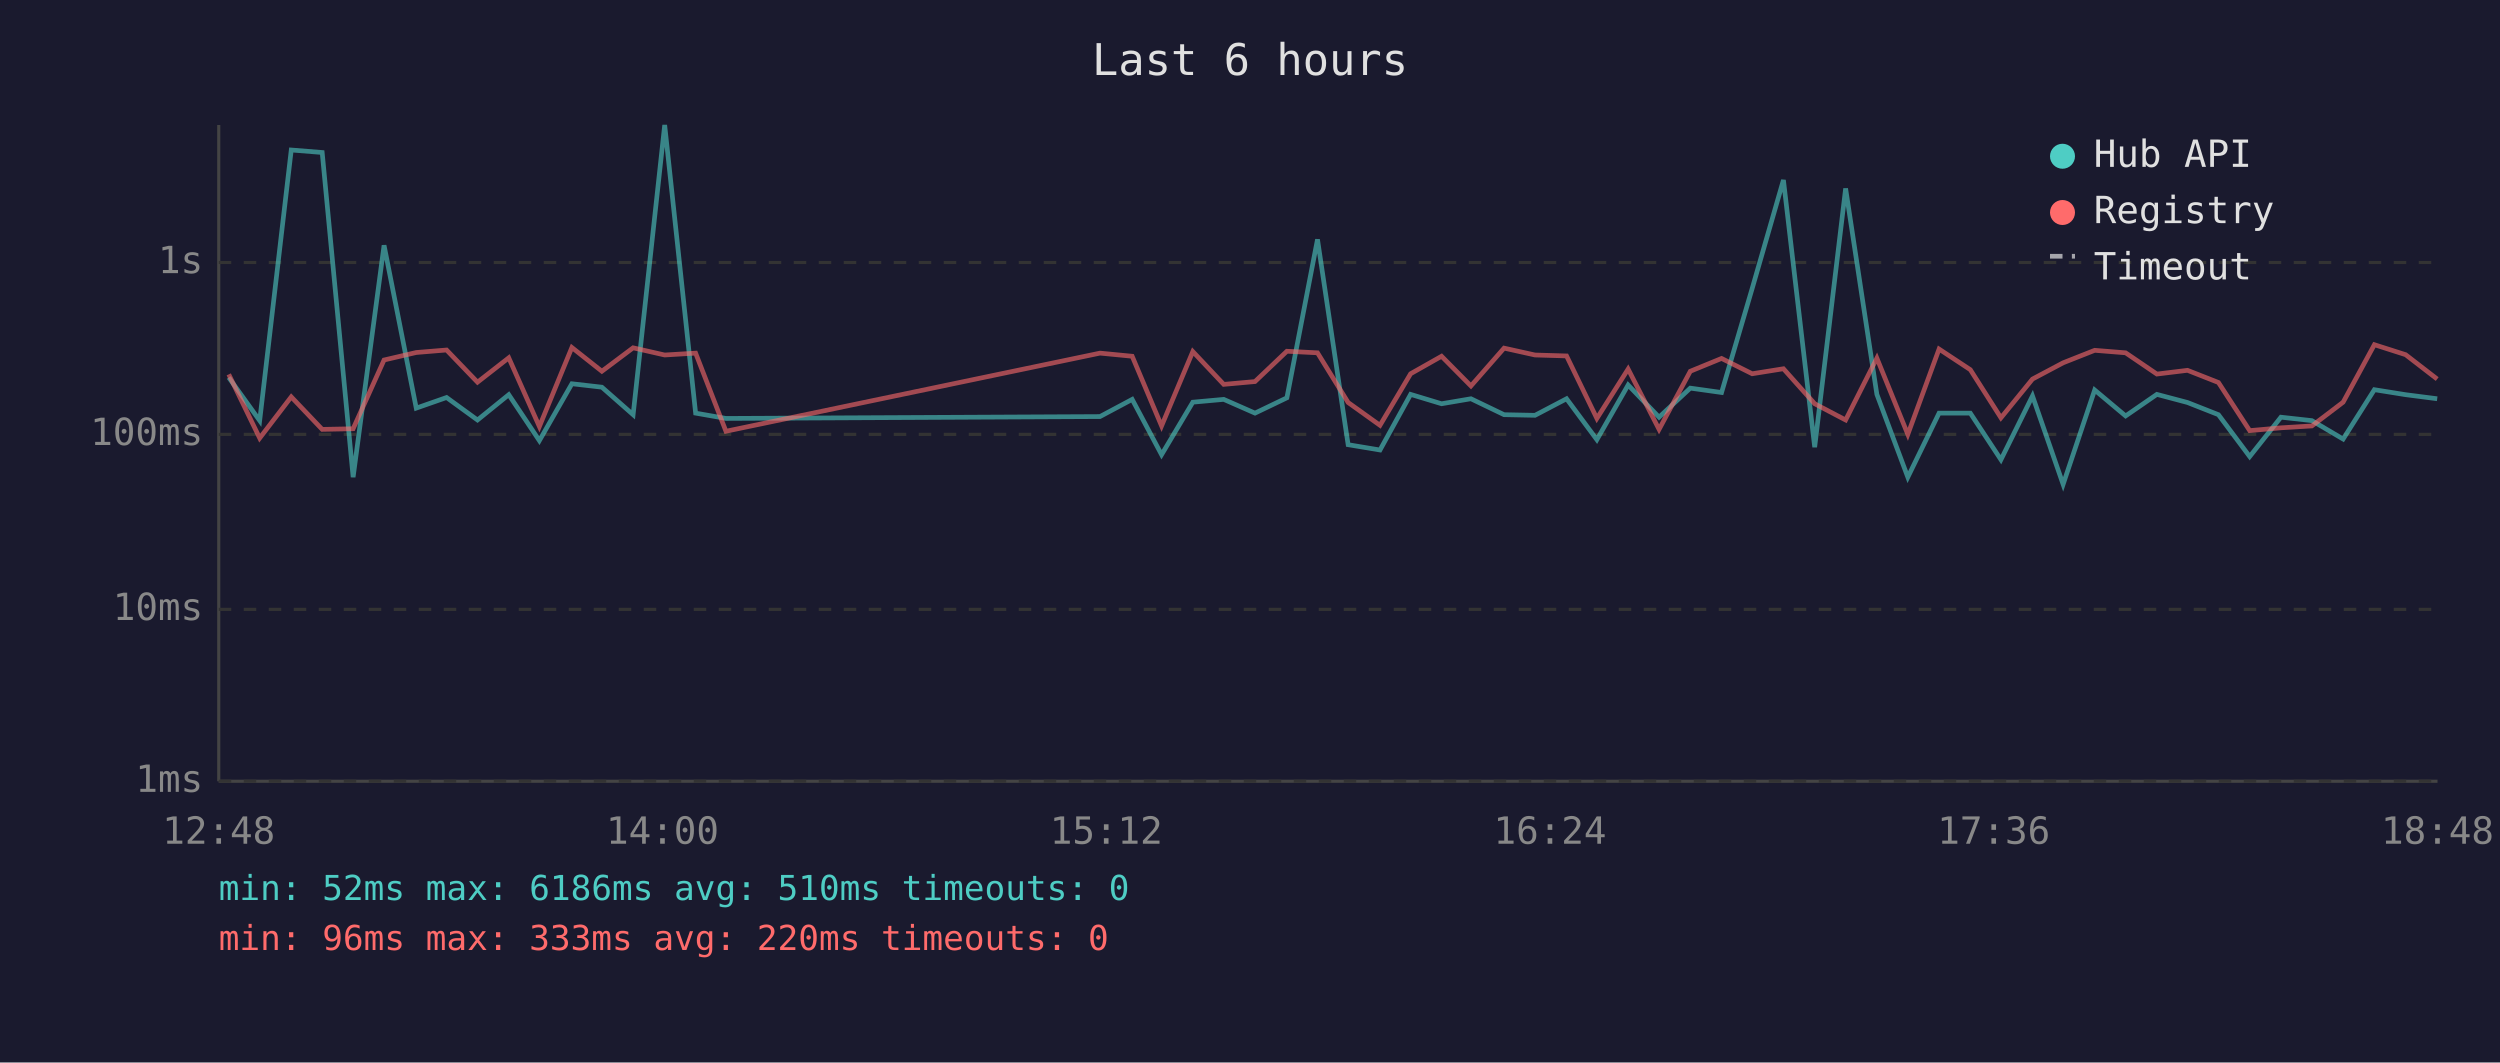
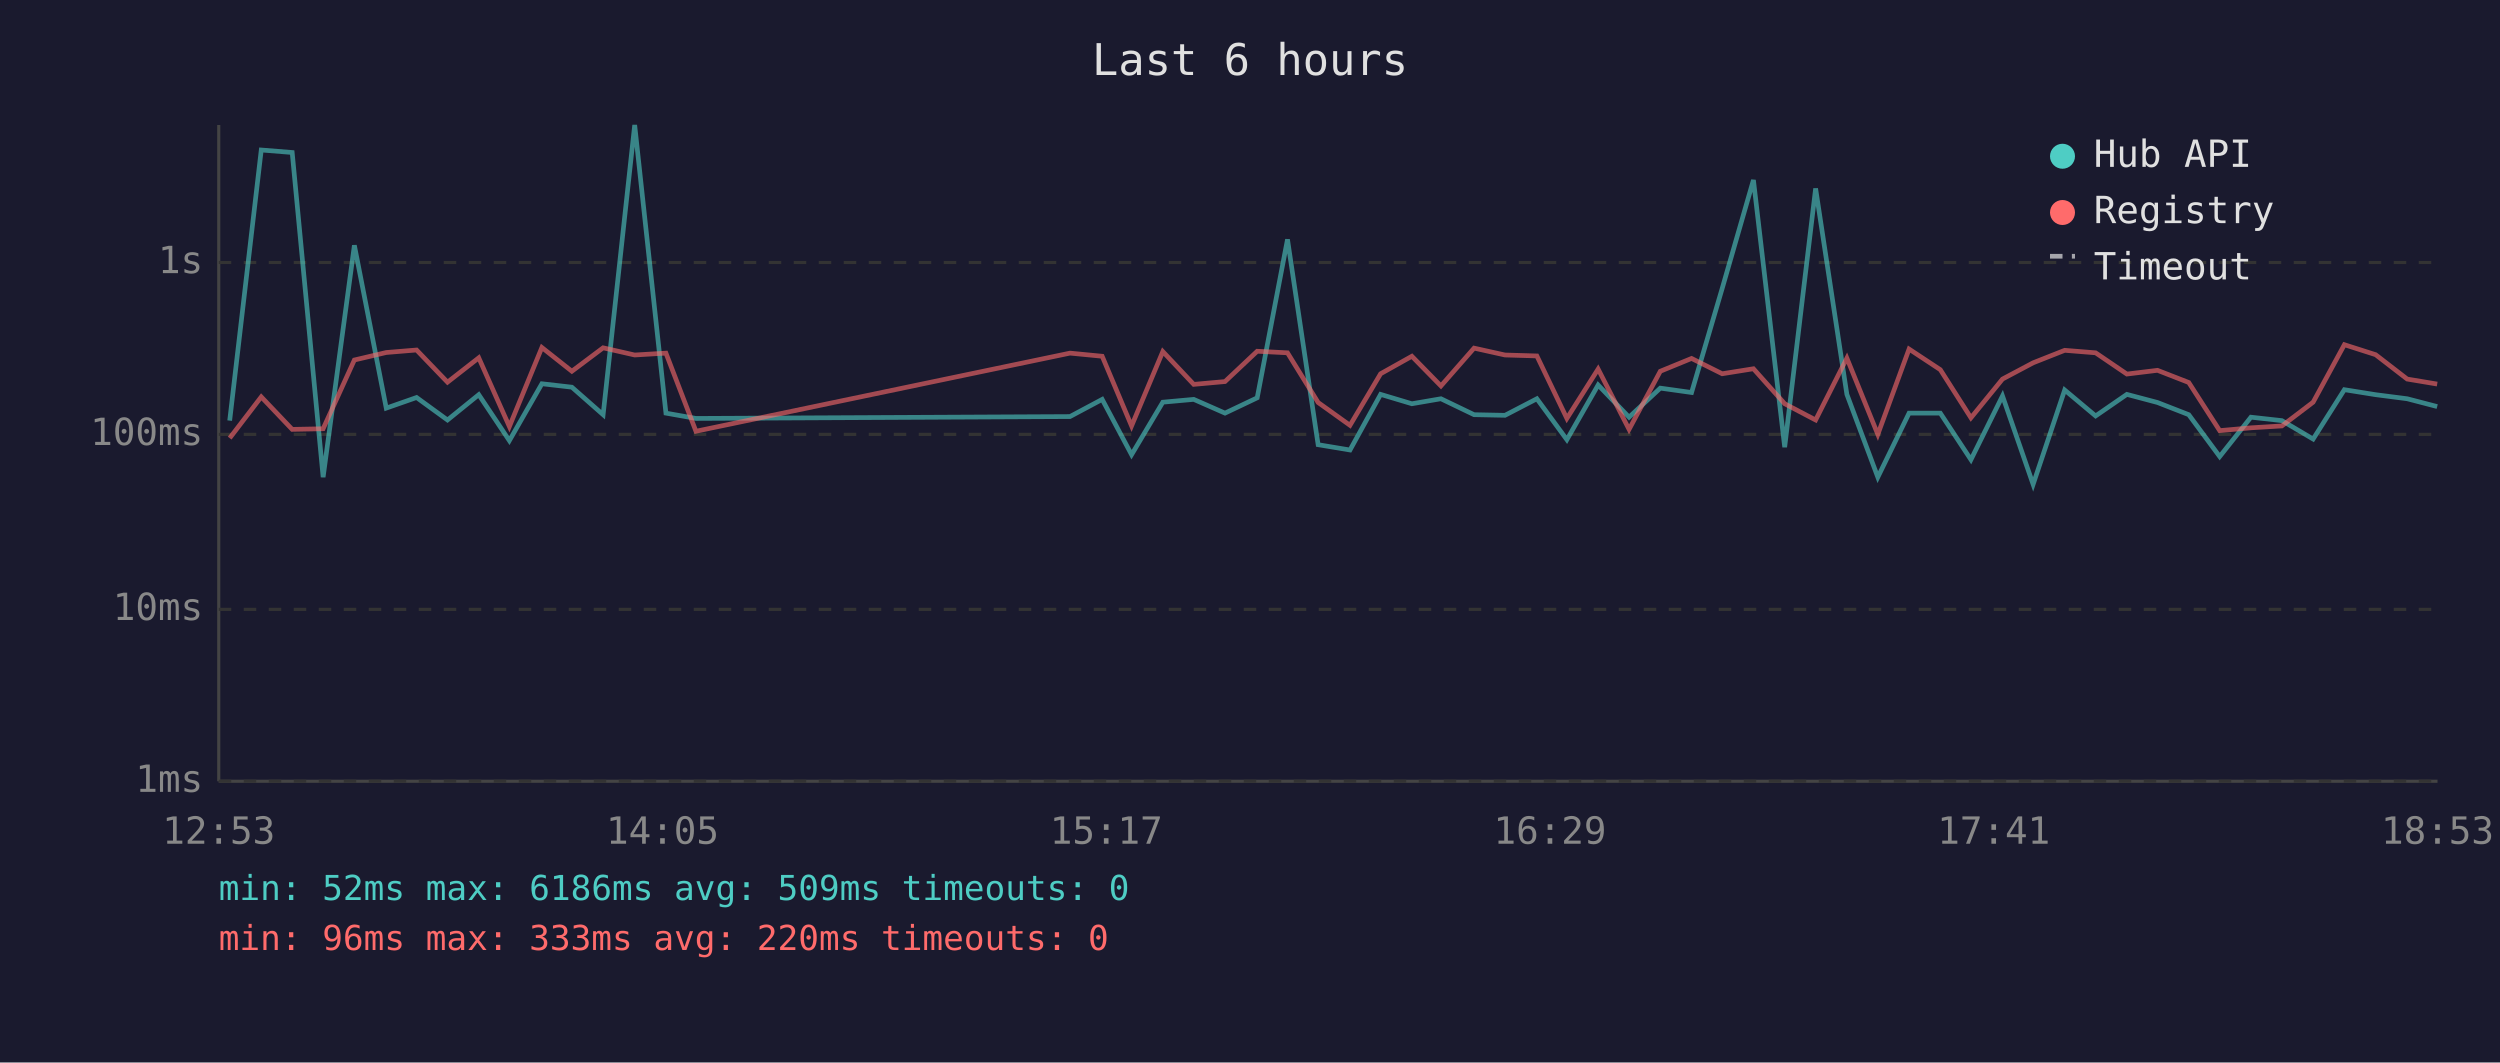
<svg xmlns="http://www.w3.org/2000/svg" viewBox="0 0 800 340" font-family="monospace" font-size="12">
  <rect width="800" height="340" fill="#1a1a2e" />
  <text x="400" y="24" fill="#e0e0e0" font-size="14" text-anchor="middle">Last 6 hours</text>
  <line x1="70" y1="40" x2="70" y2="250" stroke="#444" stroke-width="1" />
  <line x1="70" y1="250" x2="780" y2="250" stroke="#444" stroke-width="1" />
  <line x1="70" y1="250" x2="780" y2="250" stroke="#333" stroke-width="1" stroke-dasharray="4" />
  <text x="65" y="250" fill="#888" text-anchor="end" dominant-baseline="middle">1ms</text>
  <line x1="70" y1="195" x2="780" y2="195" stroke="#333" stroke-width="1" stroke-dasharray="4" />
  <text x="65" y="195" fill="#888" text-anchor="end" dominant-baseline="middle">10ms</text>
  <line x1="70" y1="139" x2="780" y2="139" stroke="#333" stroke-width="1" stroke-dasharray="4" />
  <text x="65" y="139" fill="#888" text-anchor="end" dominant-baseline="middle">100ms</text>
  <line x1="70" y1="84" x2="780" y2="84" stroke="#333" stroke-width="1" stroke-dasharray="4" />
  <text x="65" y="84" fill="#888" text-anchor="end" dominant-baseline="middle">1s</text>
-   <text x="70" y="270" fill="#888" text-anchor="middle">12:48</text>
-   <text x="212" y="270" fill="#888" text-anchor="middle">14:00</text>
-   <text x="354" y="270" fill="#888" text-anchor="middle">15:12</text>
-   <text x="496" y="270" fill="#888" text-anchor="middle">16:24</text>
-   <text x="638" y="270" fill="#888" text-anchor="middle">17:36</text>
-   <text x="780" y="270" fill="#888" text-anchor="middle">18:48</text>
-   <polyline points="73.2,120.8 83.1,134.6 93.2,48.0 103.1,48.8 113.0,152.7 122.9,78.5 133.2,130.6 142.9,127.2 152.8,134.4 162.8,126.3 172.6,141.0 183.0,122.8 192.6,123.9 202.6,132.7 212.7,40.0 222.6,132.2 232.3,133.9 352.0,133.3 362.3,127.8 371.7,145.5 381.7,128.7 391.6,127.8 401.6,132.2 411.8,127.3 421.6,76.6 431.4,142.3 441.6,144.0 451.4,126.2 461.3,129.2 470.7,127.6 481.3,132.7 491.2,132.9 501.3,127.6 511.0,140.7 521.0,123.2 530.9,133.5 540.9,124.2 550.9,125.6 560.7,92.3 570.7,57.6 580.7,143.1 590.6,60.3 600.6,126.2 610.5,152.7 620.5,132.2 630.5,132.2 640.3,147.1 650.4,126.7 660.2,155.0 670.3,124.8 680.2,133.1 690.2,126.2 700.0,128.8 709.9,132.7 719.9,146.1 729.9,133.5 739.8,134.6 749.8,140.5 759.8,124.7 769.8,126.3 779.9,127.6" fill="none" stroke="#4ecdc4" stroke-width="1.5" opacity="0.6" />
-   <polyline points="73.2,119.8 83.1,140.2 93.2,127.0 103.1,137.4 113.0,137.2 122.9,115.2 133.2,112.8 142.9,112.0 152.8,122.3 162.8,114.5 172.6,136.5 183.0,111.2 192.6,118.8 202.6,111.3 212.7,113.6 222.6,113.0 232.3,138.0 352.0,113.0 362.3,114.0 371.7,136.3 381.7,112.5 391.6,123.0 401.6,122.1 411.8,112.4 421.6,112.9 431.4,128.8 441.6,136.1 451.4,119.6 461.3,114.0 470.7,123.5 481.3,111.4 491.2,113.6 501.3,113.9 511.0,133.9 521.0,118.1 530.9,137.4 540.9,118.8 550.9,114.7 560.7,119.6 570.7,118.0 580.7,129.2 590.6,134.4 600.6,114.6 610.5,139.0 620.5,111.7 630.5,118.3 640.3,133.7 650.4,121.3 660.2,116.1 670.3,112.1 680.2,112.9 690.2,119.7 700.0,118.5 709.9,122.4 719.9,137.8 729.9,136.9 739.8,136.3 749.8,128.7 759.8,110.3 769.8,113.5 779.9,121.3" fill="none" stroke="#ff6b6b" stroke-width="1.5" opacity="0.6" />
+   <text x="70" y="270" fill="#888" text-anchor="middle">12:53</text>
+   <text x="212" y="270" fill="#888" text-anchor="middle">14:05</text>
+   <text x="354" y="270" fill="#888" text-anchor="middle">15:17</text>
+   <text x="496" y="270" fill="#888" text-anchor="middle">16:29</text>
+   <text x="638" y="270" fill="#888" text-anchor="middle">17:41</text>
+   <text x="780" y="270" fill="#888" text-anchor="middle">18:53</text>
+   <polyline points="73.5,134.6 83.6,48.0 93.5,48.8 103.4,152.7 113.4,78.5 123.6,130.6 133.3,127.2 143.2,134.4 153.2,126.3 163.0,141.0 173.4,122.8 183.0,123.9 193.0,132.7 203.1,40.0 213.1,132.2 222.7,133.9 342.4,133.3 352.7,127.8 362.1,145.5 372.1,128.7 382.0,127.8 392.0,132.2 402.3,127.3 412.0,76.6 421.8,142.3 432.0,144.0 441.8,126.2 451.8,129.2 461.1,127.6 471.7,132.7 481.6,132.9 491.8,127.6 501.4,140.7 511.4,123.2 521.3,133.5 531.3,124.2 541.3,125.6 551.1,92.3 561.1,57.6 571.1,143.1 581.0,60.3 591.0,126.2 600.9,152.7 610.9,132.2 620.9,132.2 630.7,147.1 640.8,126.7 650.6,155.0 660.7,124.8 670.6,133.1 680.6,126.2 690.4,128.8 700.4,132.7 710.3,146.1 720.3,133.5 730.2,134.6 740.2,140.5 750.2,124.7 760.2,126.3 770.3,127.6 779.9,130.1" fill="none" stroke="#4ecdc4" stroke-width="1.5" opacity="0.6" />
+   <polyline points="73.5,140.2 83.6,127.0 93.5,137.4 103.4,137.2 113.4,115.2 123.6,112.8 133.3,112.0 143.2,122.3 153.2,114.5 163.0,136.5 173.4,111.2 183.0,118.8 193.0,111.3 203.1,113.6 213.1,113.0 222.7,138.0 342.4,113.0 352.7,114.0 362.1,136.3 372.1,112.5 382.0,123.0 392.0,122.1 402.3,112.4 412.0,112.9 421.8,128.8 432.0,136.1 441.8,119.6 451.8,114.0 461.1,123.5 471.7,111.4 481.6,113.6 491.8,113.9 501.4,133.9 511.4,118.1 521.3,137.4 531.3,118.8 541.3,114.7 551.1,119.6 561.1,118.0 571.1,129.2 581.0,134.4 591.0,114.6 600.9,139.0 610.9,111.7 620.9,118.3 630.7,133.7 640.8,121.3 650.6,116.1 660.7,112.1 670.6,112.9 680.6,119.7 690.4,118.5 700.4,122.4 710.3,137.8 720.3,136.9 730.2,136.3 740.2,128.7 750.2,110.3 760.2,113.5 770.3,121.3 779.9,122.9" fill="none" stroke="#ff6b6b" stroke-width="1.5" opacity="0.6" />
  <circle cx="660" cy="50" r="4" fill="#4ecdc4" />
  <text x="670" y="50" fill="#e0e0e0" dominant-baseline="middle">Hub API</text>
  <circle cx="660" cy="68" r="4" fill="#ff6b6b" />
  <text x="670" y="68" fill="#e0e0e0" dominant-baseline="middle">Registry</text>
  <line x1="656" y1="82" x2="664" y2="82" stroke="#e0e0e0" stroke-width="1.5" stroke-dasharray="4,3" opacity="0.7" />
  <text x="670" y="86" fill="#e0e0e0" dominant-baseline="middle">Timeout</text>
-   <text x="70" y="288" fill="#4ecdc4" font-size="11">min: 52ms  max: 6186ms  avg: 510ms  timeouts: 0</text>
+   <text x="70" y="288" fill="#4ecdc4" font-size="11">min: 52ms  max: 6186ms  avg: 509ms  timeouts: 0</text>
  <text x="70" y="304" fill="#ff6b6b" font-size="11">min: 96ms  max: 333ms  avg: 220ms  timeouts: 0</text>
</svg>
